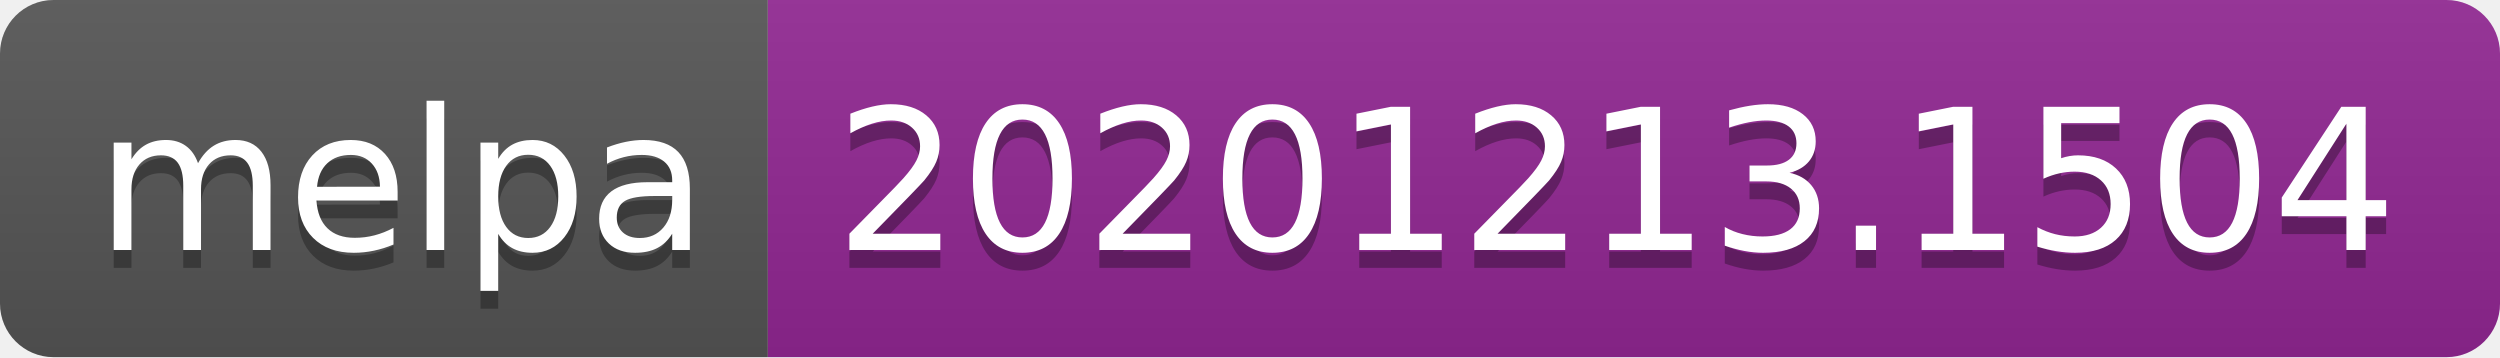
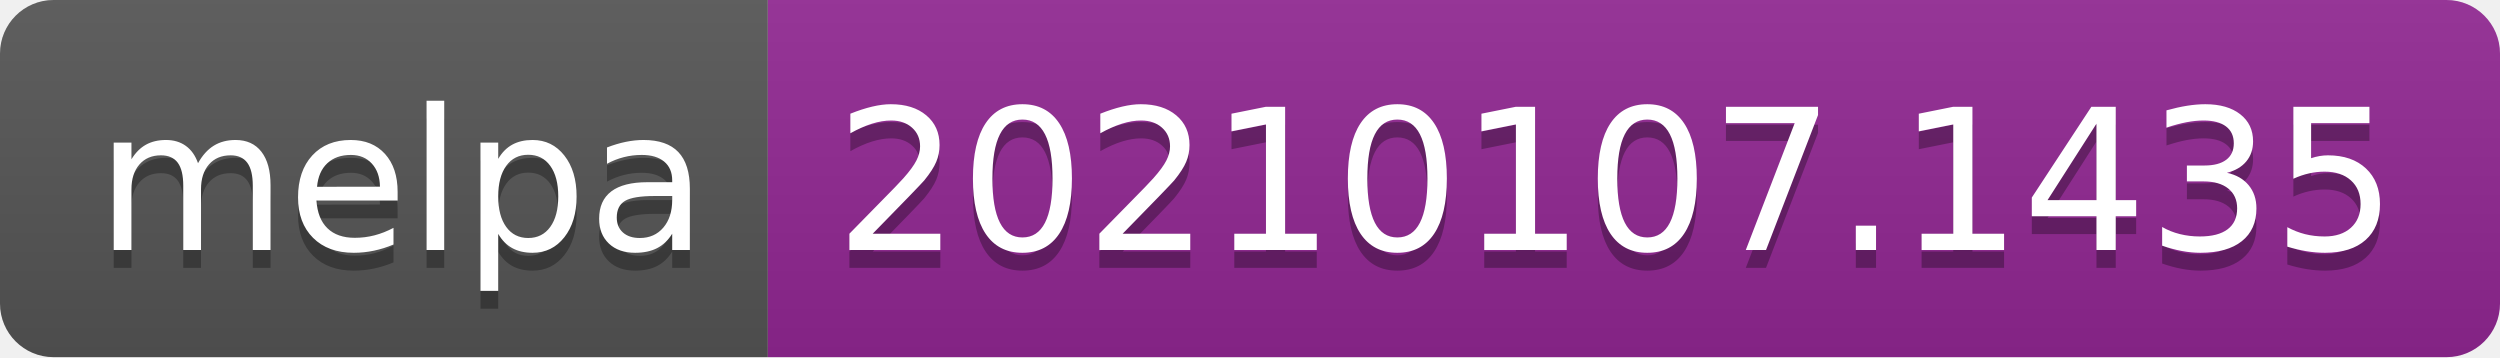
- <svg xmlns="http://www.w3.org/2000/svg" width="140" height="20" role="img" aria-label="melpa: 20201213.1504">
+ <svg xmlns="http://www.w3.org/2000/svg" width="140" height="20" role="img" aria-label="melpa: 20210107.1435">
  <linearGradient id="s" x2="0" y2="100%">
    <stop offset="0" stop-color="#bbb" stop-opacity=".1" />
    <stop offset="1" stop-opacity=".1" />
  </linearGradient>
  <clipPath id="r">
    <rect width="140" height="20" rx="3" fill="#fff" />
  </clipPath>
  <g clip-path="url(#r)">
    <rect width="43" height="20" fill="#555" />
    <rect x="43" width="97" height="20" fill="#922793" />
    <rect width="140" height="20" fill="url(#s)" />
  </g>
  <g fill="#fff" text-anchor="middle" font-family="Verdana,Geneva,DejaVu Sans,sans-serif" text-rendering="geometricPrecision" font-size="110">
    <text aria-hidden="true" x="225" y="150" fill="#010101" fill-opacity=".3" transform="scale(.1)" textLength="330">melpa</text>
    <text x="225" y="140" transform="scale(.1)" fill="#fff" textLength="330">melpa</text>
-     <text aria-hidden="true" x="905" y="150" fill="#010101" fill-opacity=".3" transform="scale(.1)" textLength="870">20201213.1504</text>
-     <text x="905" y="140" transform="scale(.1)" fill="#fff" textLength="870">20201213.1504</text>
+     <text aria-hidden="true" x="905" y="150" fill="#010101" fill-opacity=".3" transform="scale(.1)" textLength="870">20210107.1435</text>
+     <text x="905" y="140" transform="scale(.1)" fill="#fff" textLength="870">20210107.1435</text>
  </g>
</svg>
